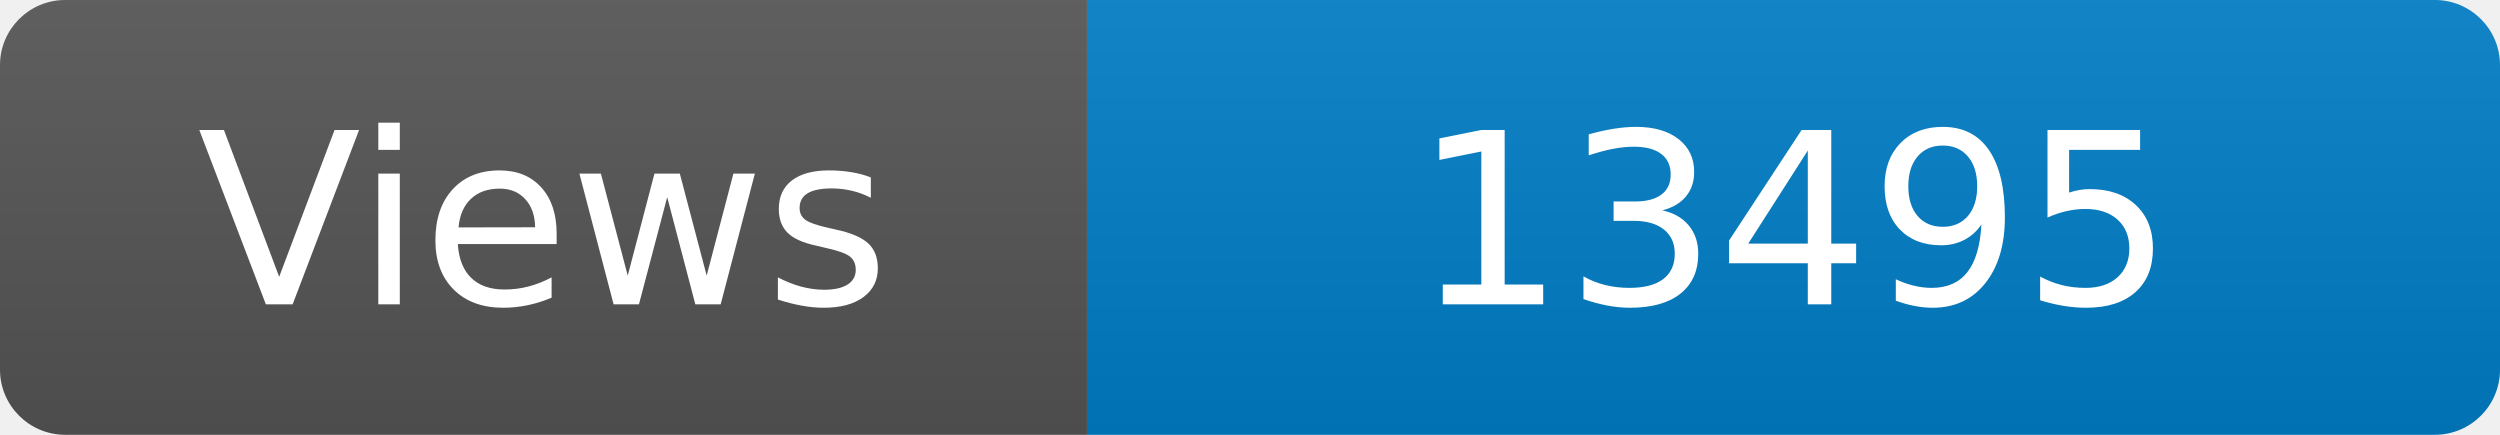
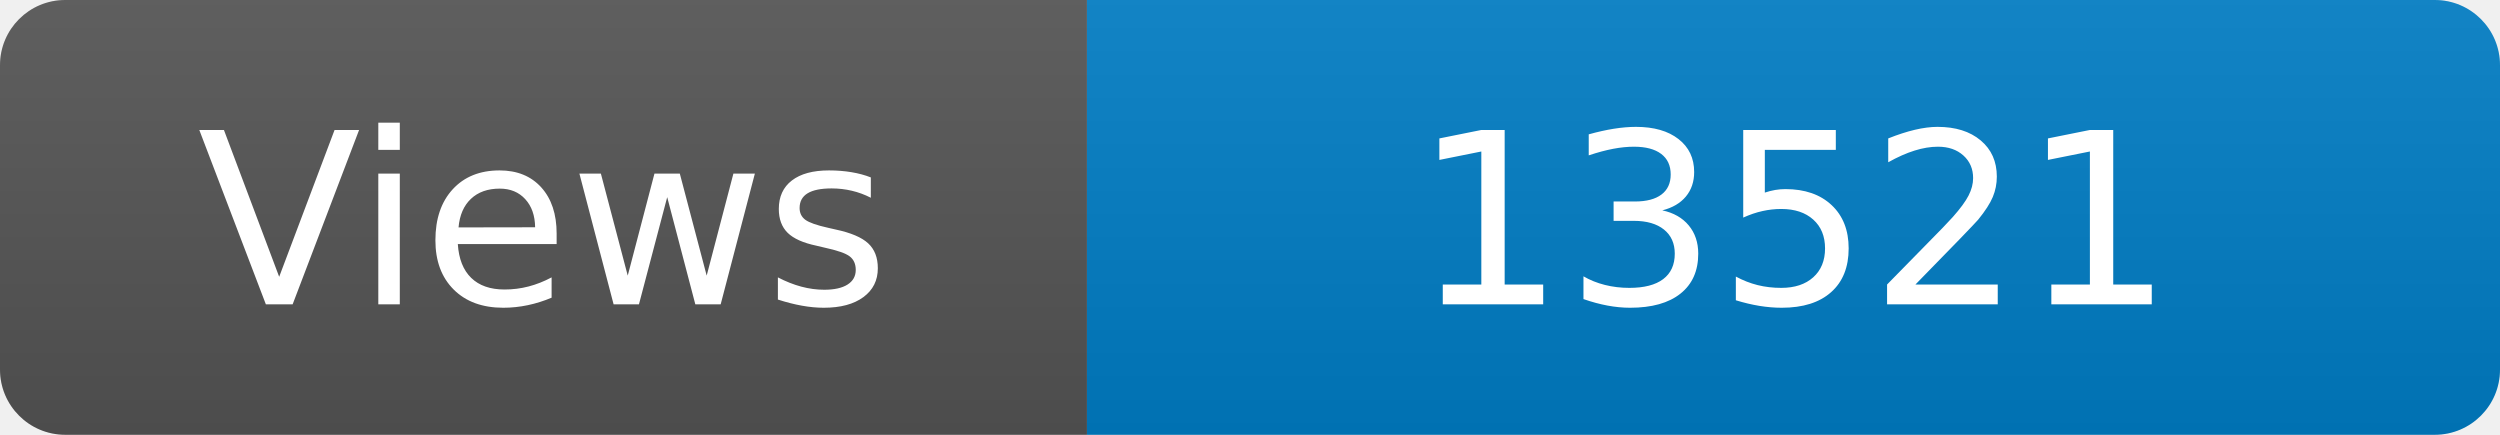
<svg xmlns="http://www.w3.org/2000/svg" width="115" height="20" role="img" aria-label="Maintained?: yes">
  <linearGradient id="s" x2="0" y2="100%">
    <stop offset="0" stop-color="#bbb" stop-opacity=".1" />
    <stop offset="1" stop-opacity=".1" />
  </linearGradient>
  <clipPath id="r">
    <rect width="115" height="20" rx="3" fill="#fff" />
  </clipPath>
  <g clip-path="url(#r)">
    <rect width="50" height="20" fill="#555" />
    <rect x="50" width="160" height="20" fill="#007ec6" />
    <rect width="115" height="20" fill="url(#s)" />
  </g>
  <g fill="#fff" text-anchor="middle" font-family="Verdana,Geneva,DejaVu Sans,sans-serif" font-size="110">
    <text x="250" y="140" transform="scale(.1)" fill="#fff">Views</text>
-     <text x="825" y="140" transform="scale(.1)" fill="#fff">13495</text>
+     <text x="825" y="140" transform="scale(.1)" fill="#fff">13521</text>
  </g>
</svg>
